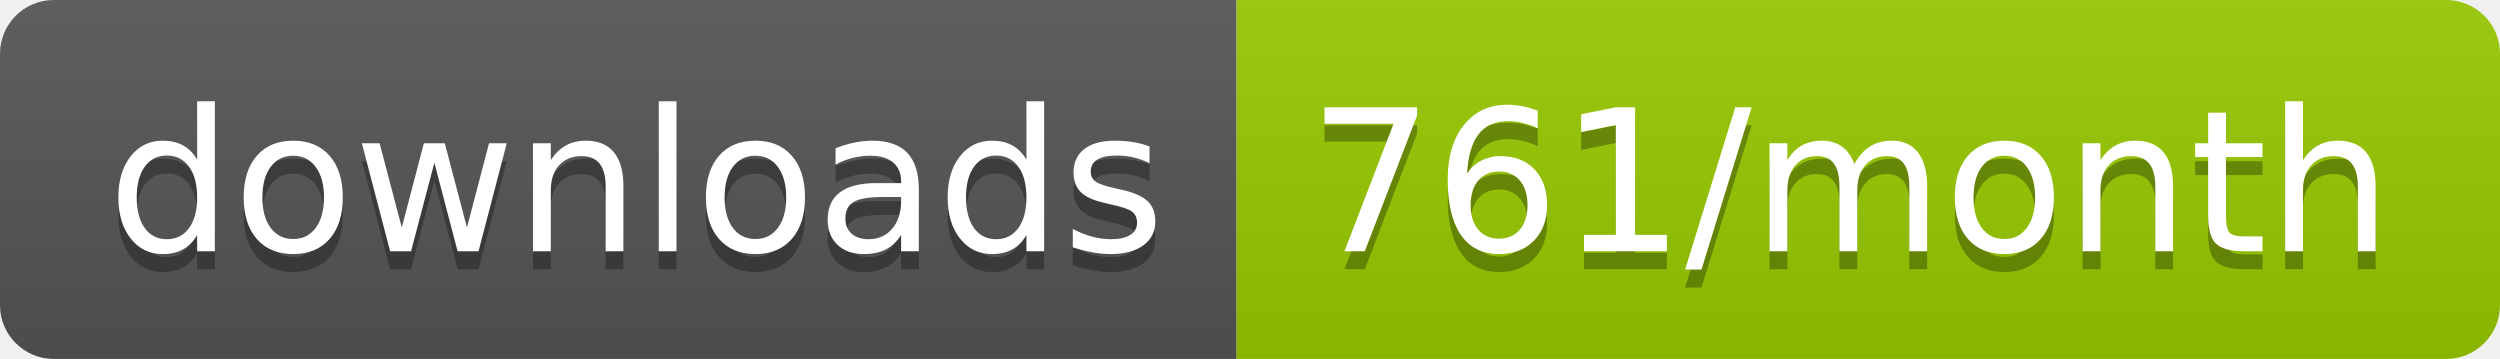
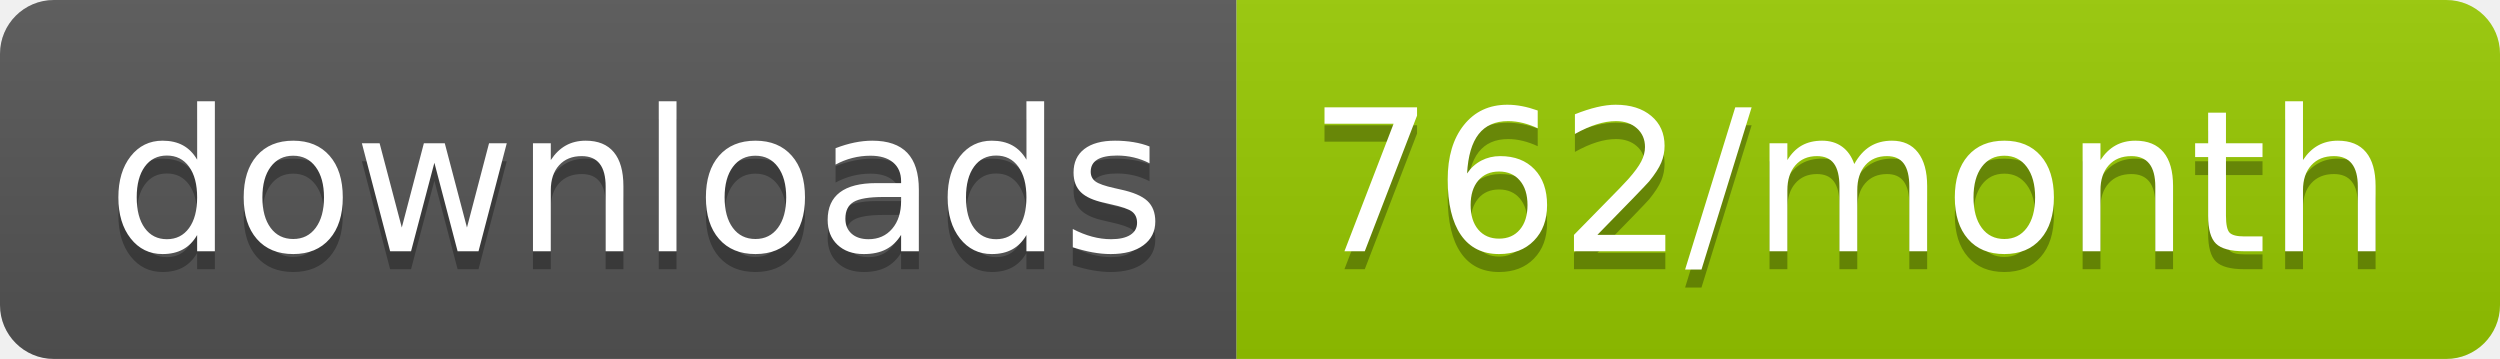
<svg xmlns="http://www.w3.org/2000/svg" width="139.3" height="20">
  <linearGradient id="smooth" x2="0" y2="100%">
    <stop offset="0" stop-color="#bbb" stop-opacity=".1" />
    <stop offset="1" stop-opacity=".1" />
  </linearGradient>
  <clipPath id="round">
    <rect width="139.3" height="20" rx="3" fill="#fff" />
  </clipPath>
  <g clip-path="url(#round)">
    <rect width="68.9" height="20" fill="#555" />
    <rect x="68.9" width="70.4" height="20" fill="#97CA00" />
    <rect width="139.3" height="20" fill="url(#smooth)" />
  </g>
  <g fill="#fff" text-anchor="middle" font-family="DejaVu Sans,Verdana,Geneva,sans-serif" font-size="110">
    <text x="354.5" y="150" fill="#010101" fill-opacity=".3" transform="scale(0.1)" textLength="589.0" lengthAdjust="spacing">downloads</text>
    <text x="354.5" y="140" transform="scale(0.1)" textLength="589.0" lengthAdjust="spacing">downloads</text>
-     <text x="1031.0" y="150" fill="#010101" fill-opacity=".3" transform="scale(0.1)" textLength="604.0" lengthAdjust="spacing">761/month</text>
-     <text x="1031.0" y="140" transform="scale(0.1)" textLength="604.0" lengthAdjust="spacing">761/month</text>
+     <text x="1031.0" y="150" fill="#010101" fill-opacity=".3" transform="scale(0.1)" textLength="604.0" lengthAdjust="spacing">762/month</text>
+     <text x="1031.0" y="140" transform="scale(0.1)" textLength="604.0" lengthAdjust="spacing">762/month</text>
  </g>
</svg>
